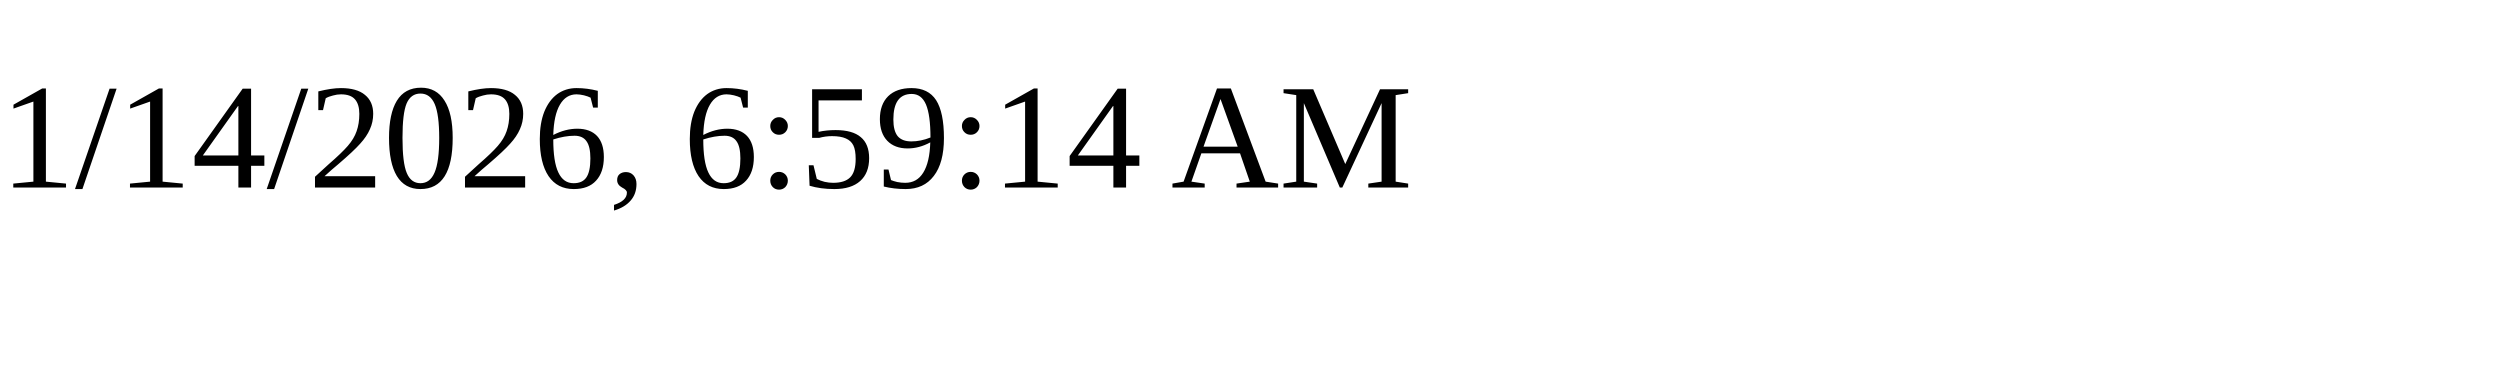
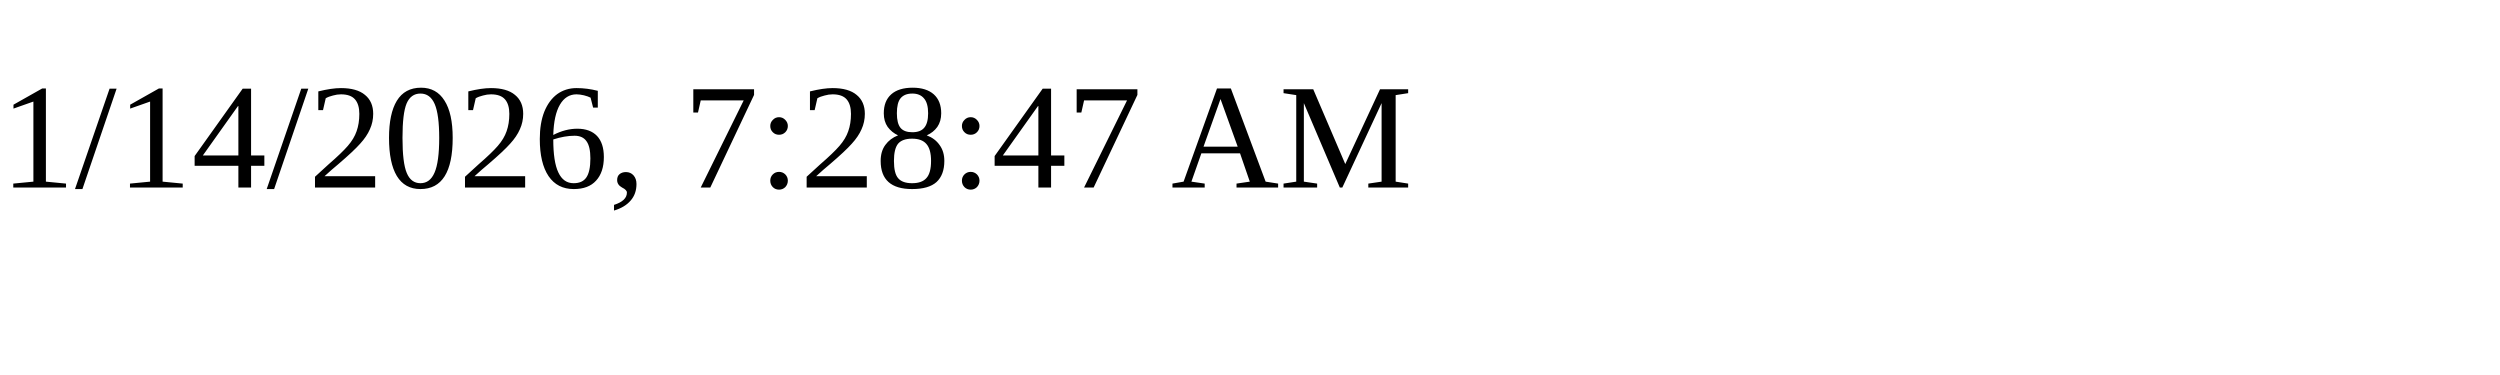
<svg xmlns="http://www.w3.org/2000/svg" height="30" width="200">
-   <text x="0" y="15">1/14/2026, 6:59:14 AM</text>
+   <text x="0" y="15">1/14/2026, 7:28:47 AM</text>
</svg>
